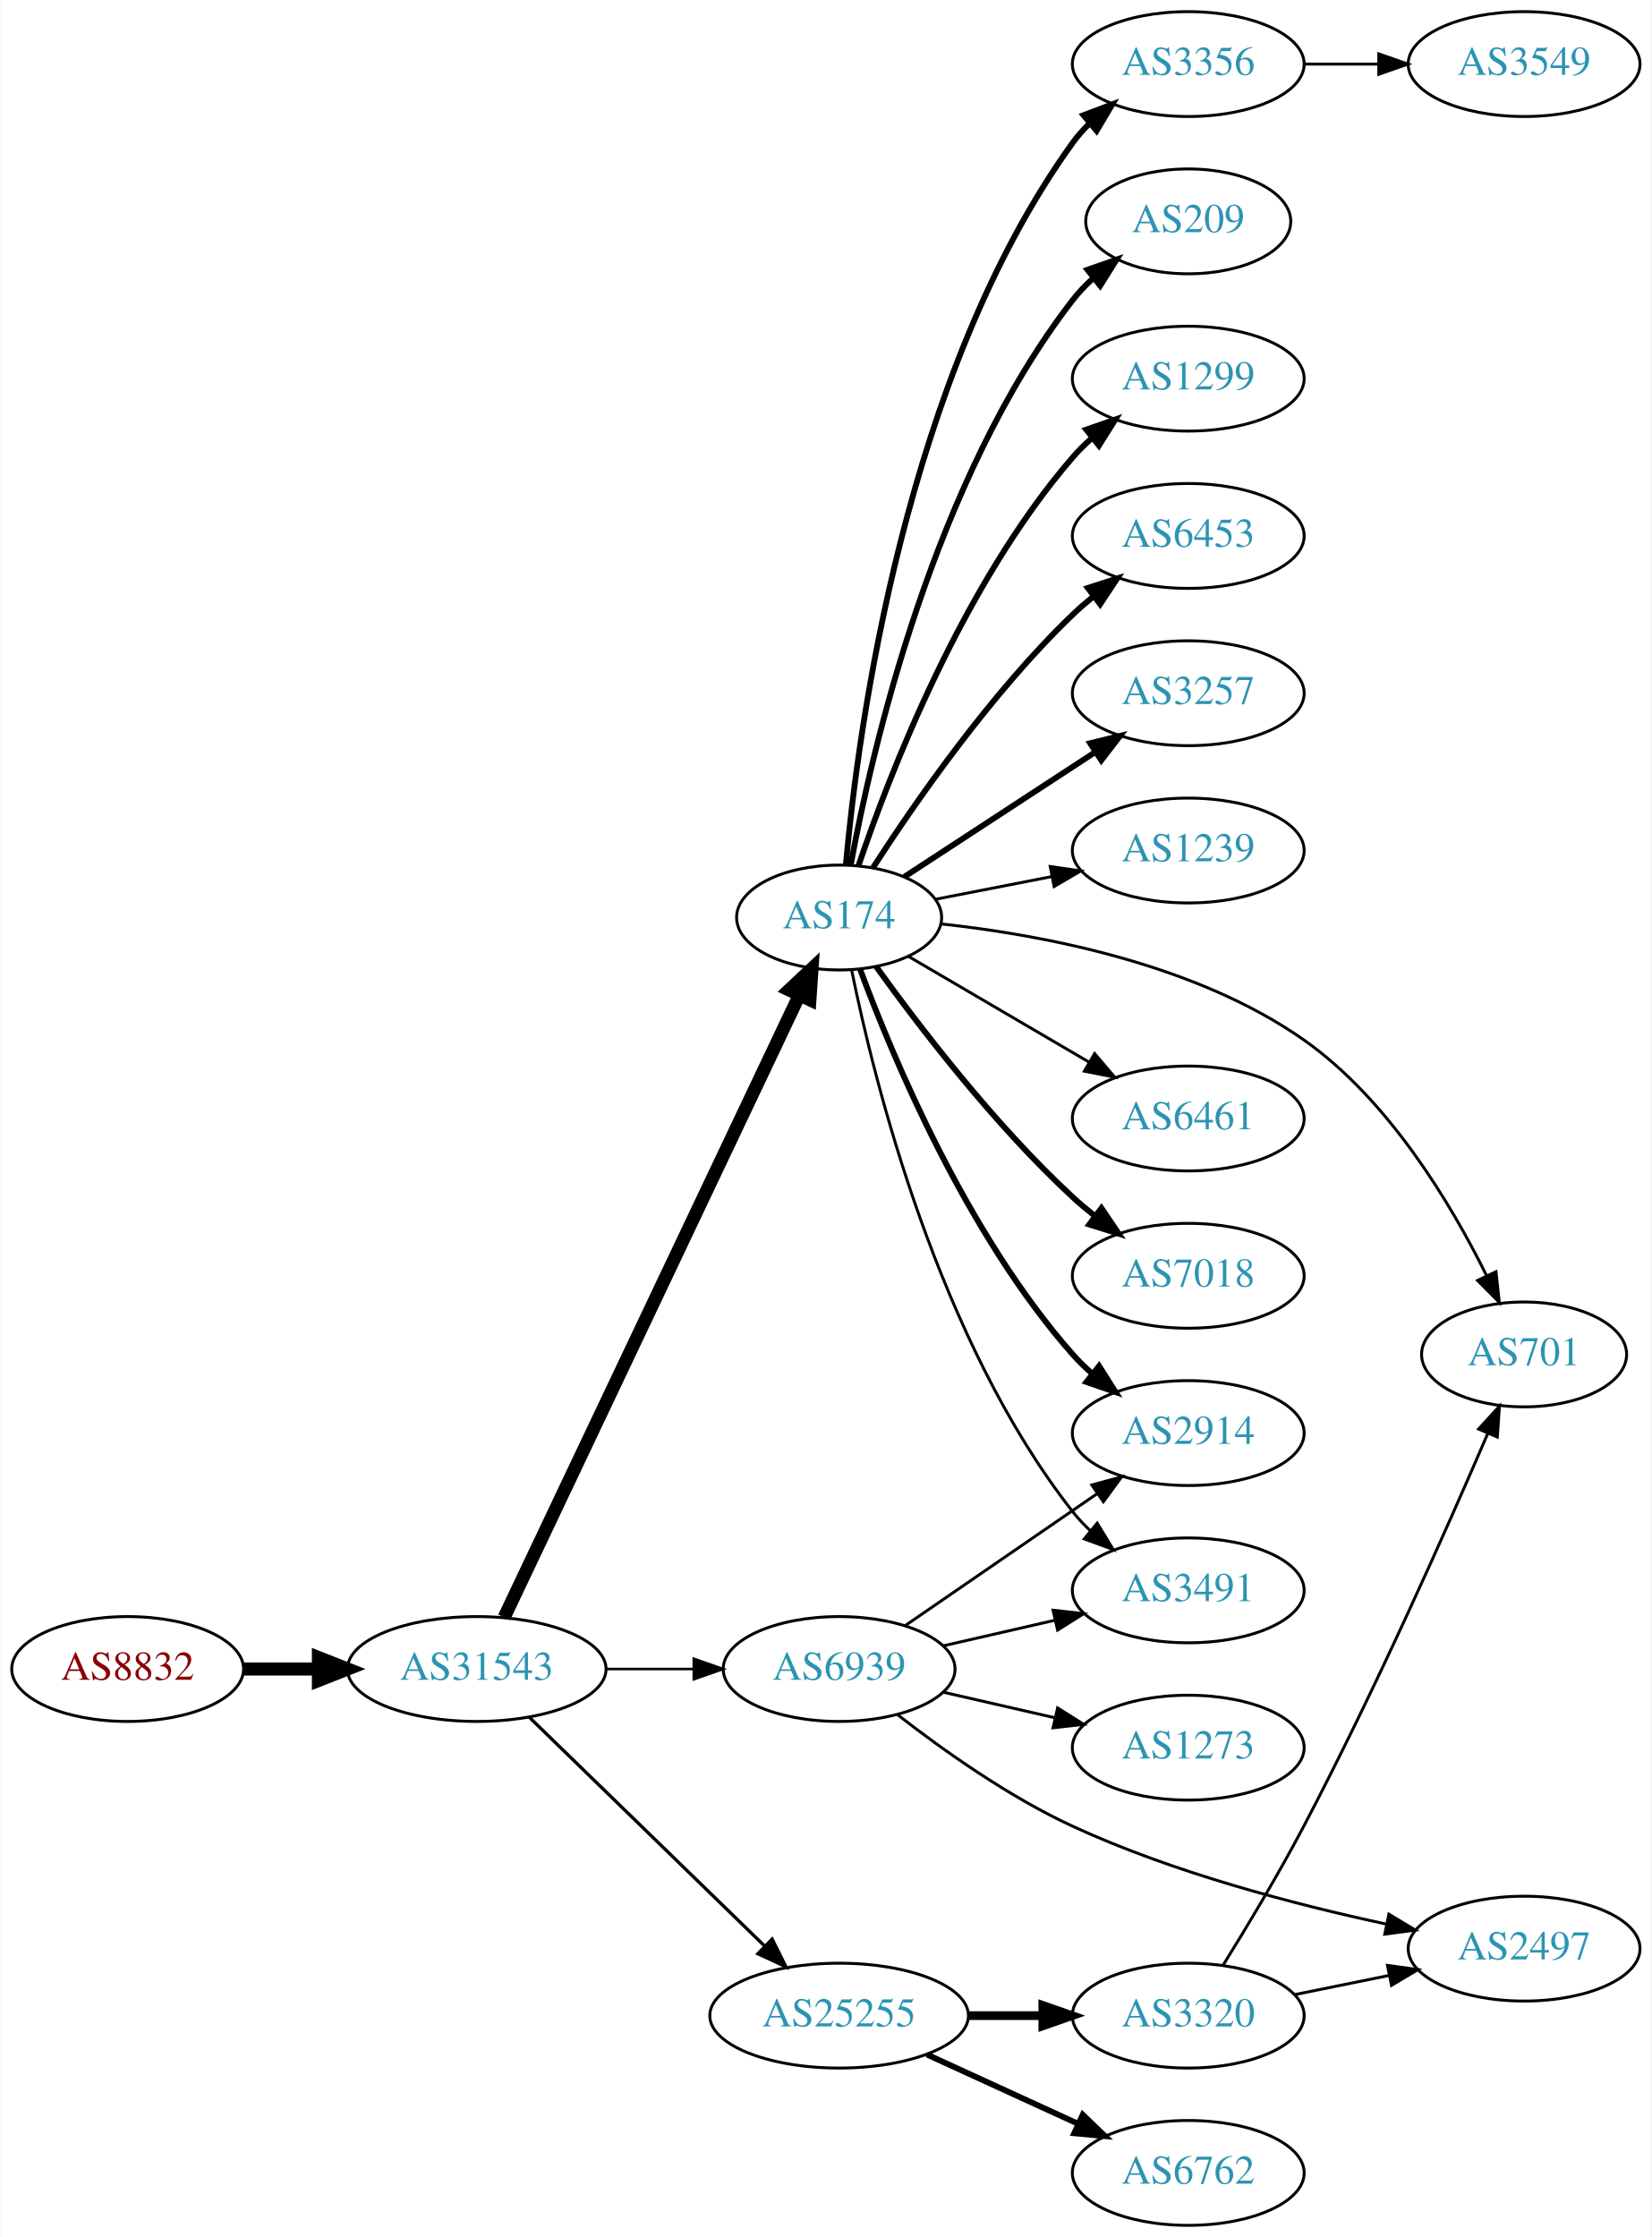
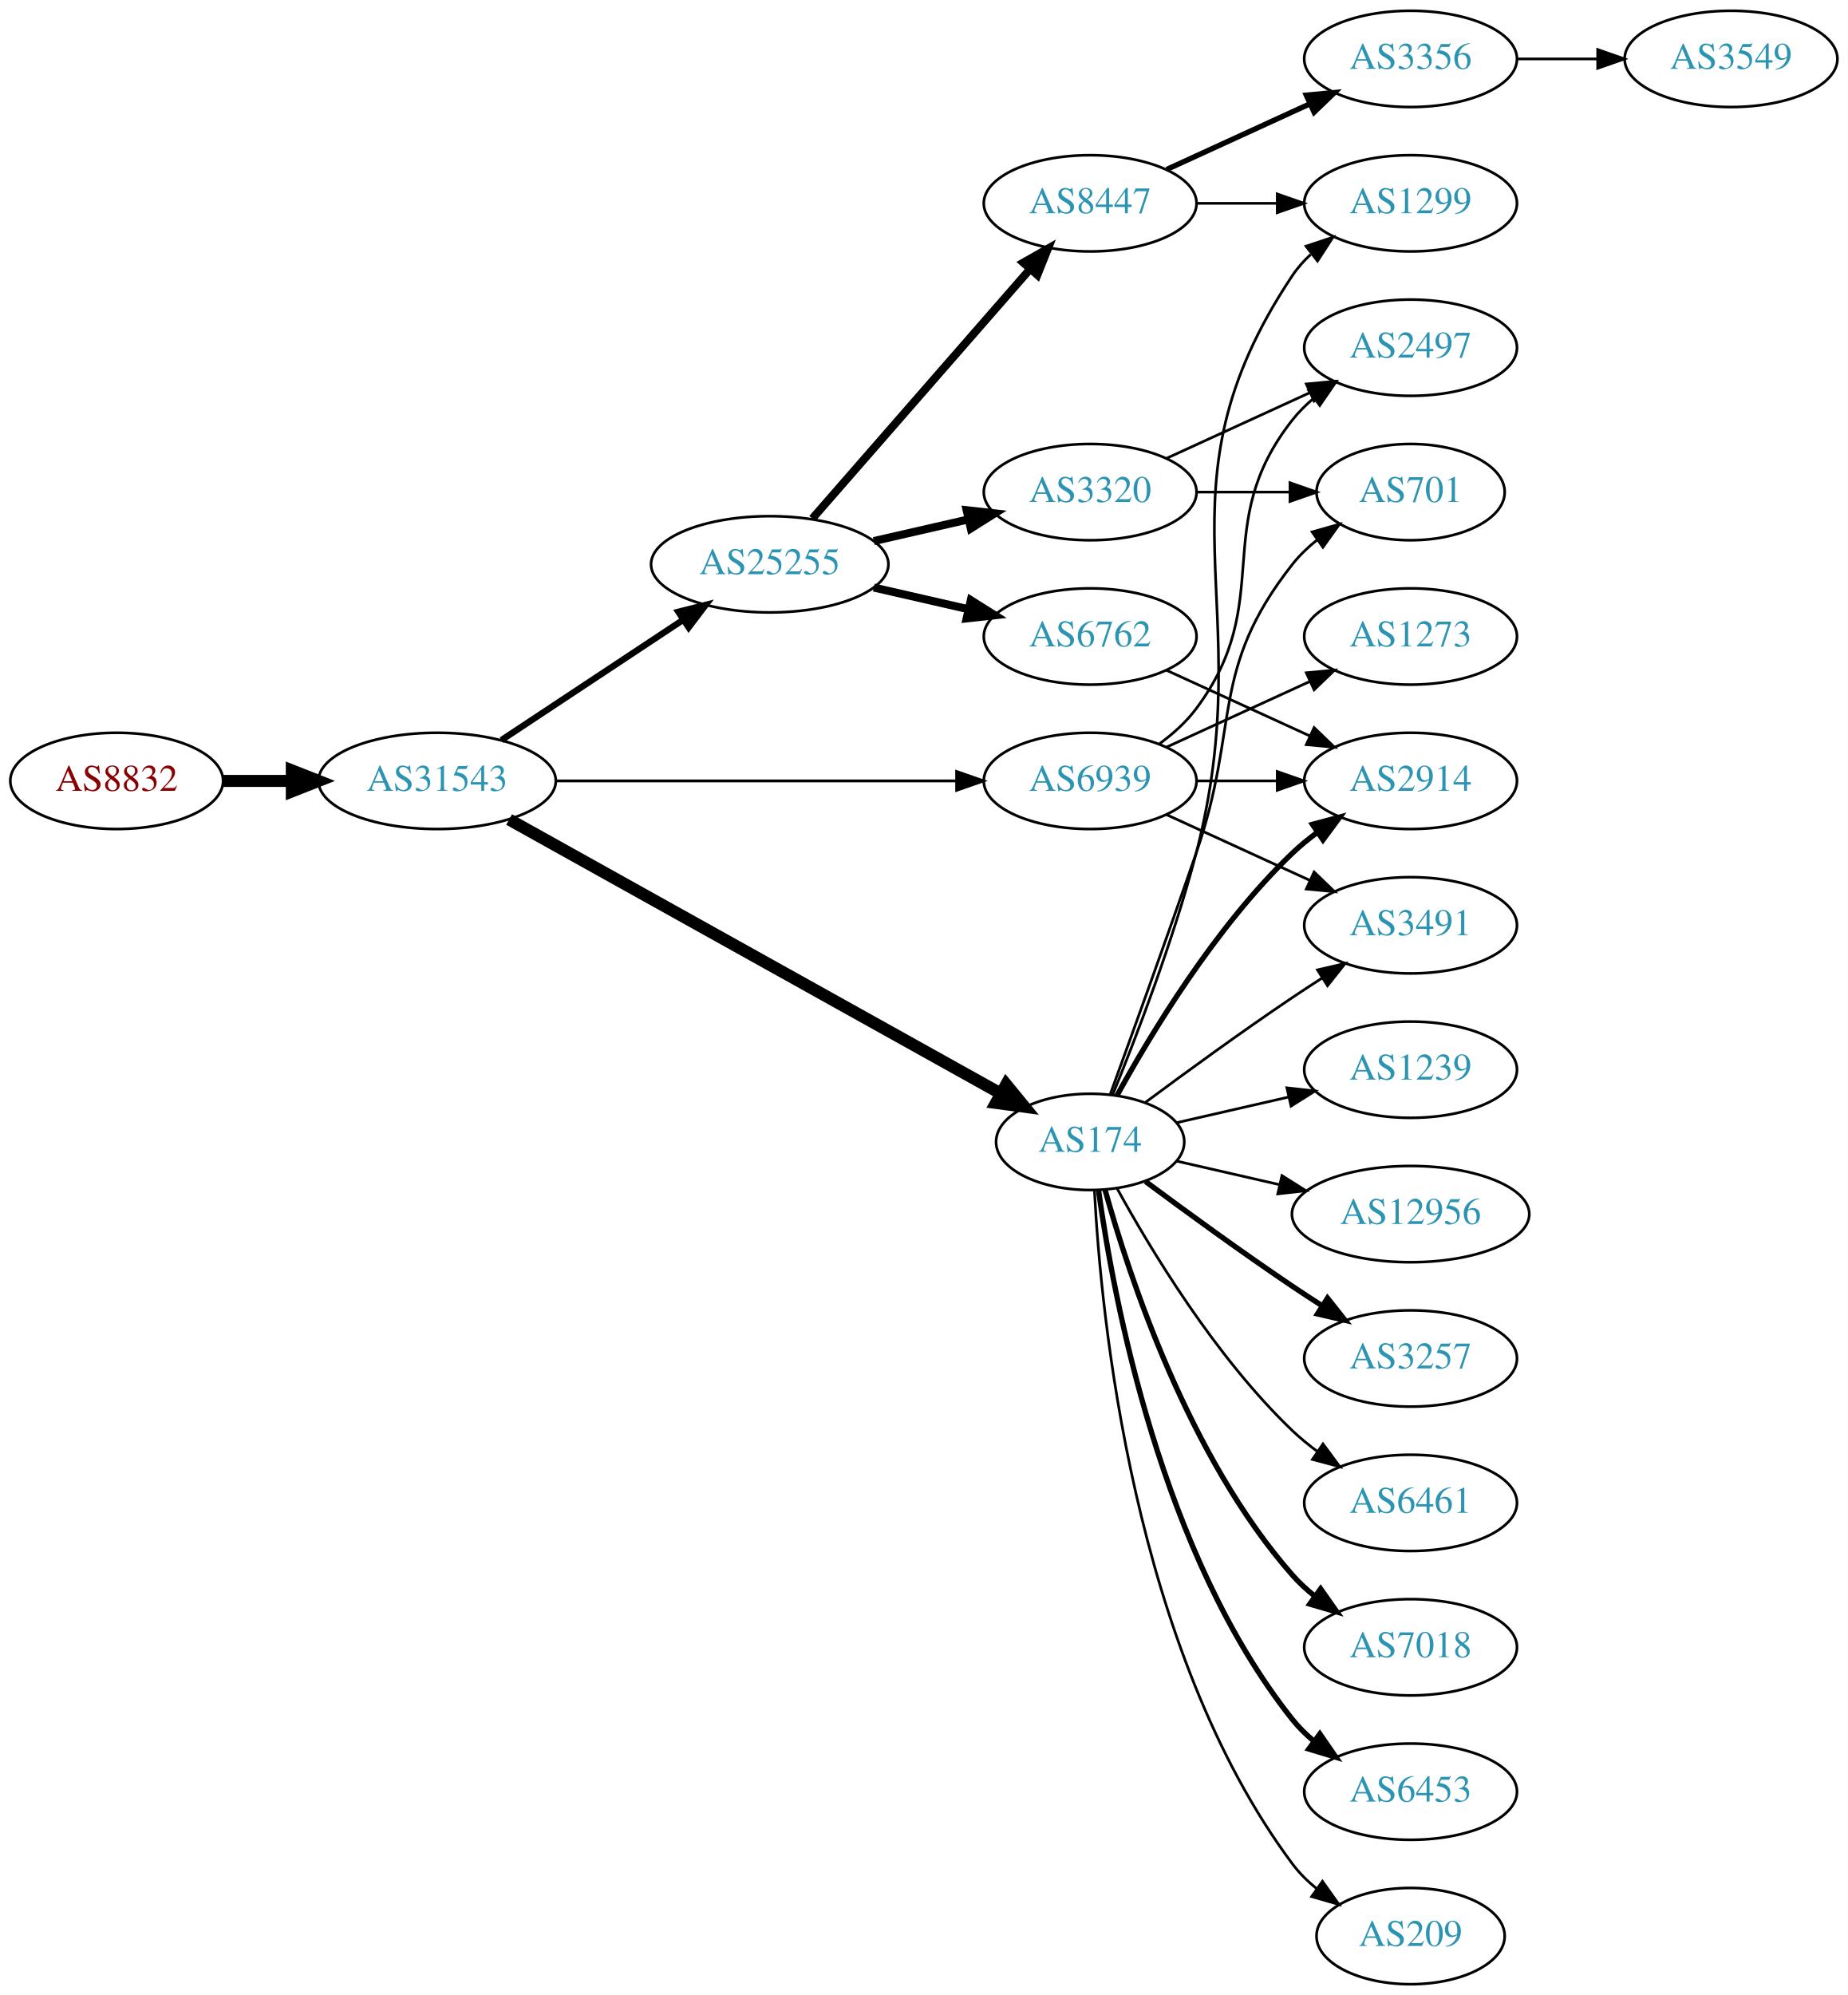
- <svg xmlns="http://www.w3.org/2000/svg" xmlns:xlink="http://www.w3.org/1999/xlink" width="567pt" height="768pt" viewBox="0.00 0.00 566.66 768.00">
-   <g id="graph0" class="graph" transform="scale(1 1) rotate(0) translate(4 764)">
-     <polygon fill="white" stroke="none" points="-4,4 -4,-764 562.663,-764 562.663,4 -4,4" />
+ <svg xmlns="http://www.w3.org/2000/svg" xmlns:xlink="http://www.w3.org/1999/xlink" width="691pt" height="746pt" viewBox="0.00 0.00 691.06 746.00">
+   <g id="graph0" class="graph" transform="scale(1 1) rotate(0) translate(4 742)">
+     <polygon fill="white" stroke="none" points="-4,4 -4,-742 687.055,-742 687.055,4 -4,4" />
    <g id="node1" class="node">
      <g id="a_node1">
        <a xlink:href="/asn/8832" xlink:title="AS8832 ~ Netvoice Data Security GmbH [AT]">
-           <ellipse fill="#ffffff" stroke="black" cx="39.647" cy="-191" rx="39.794" ry="18" />
-           <text text-anchor="middle" x="39.647" y="-187.3" font-family="Times,serif" font-size="14.00" fill="#880000">AS8832</text>
+           <ellipse fill="#ffffff" stroke="black" cx="39.647" cy="-450" rx="39.794" ry="18" />
+           <text text-anchor="middle" x="39.647" y="-446.3" font-family="Times,serif" font-size="14.00" fill="#880000">AS8832</text>
        </a>
      </g>
    </g>
    <g id="node2" class="node">
      <g id="a_node2">
        <a xlink:href="/asn/31543" xlink:title="AS31543 ~ myNET gmbh [AT]">
-           <ellipse fill="#ffffff" stroke="black" cx="159.489" cy="-191" rx="44.393" ry="18" />
-           <text text-anchor="middle" x="159.489" y="-187.3" font-family="Times,serif" font-size="14.00" fill="#2c94b3">AS31543</text>
+           <ellipse fill="#ffffff" stroke="black" cx="159.489" cy="-450" rx="44.393" ry="18" />
+           <text text-anchor="middle" x="159.489" y="-446.3" font-family="Times,serif" font-size="14.00" fill="#2c94b3">AS31543</text>
        </a>
      </g>
    </g>
    <g id="edge1" class="edge">
-       <path fill="none" stroke="black" stroke-width="4.5" d="M79.559,-191C87.662,-191 96.337,-191 104.863,-191" />
-       <polygon fill="black" stroke="black" stroke-width="4.5" points="105.141,-194.938 115.141,-191 105.141,-187.063 105.141,-194.938" />
+       <path fill="none" stroke="black" stroke-width="4.5" d="M79.559,-450C87.662,-450 96.337,-450 104.863,-450" />
+       <polygon fill="black" stroke="black" stroke-width="4.5" points="105.141,-453.938 115.141,-450 105.141,-446.063 105.141,-453.938" />
    </g>
    <g id="node3" class="node">
      <g id="a_node3">
-         <a xlink:href="/asn/174" xlink:title="AS174 ~ Cogent Communications [US]">
-           <ellipse fill="#ffffff" stroke="black" cx="283.881" cy="-449" rx="35.194" ry="18" />
-           <text text-anchor="middle" x="283.881" y="-445.3" font-family="Times,serif" font-size="14.00" fill="#2c94b3">AS174</text>
+         <a xlink:href="/asn/25255" xlink:title="AS25255 ~ ==&gt; TELE2 AUSTRIA &lt;== [AT]">
+           <ellipse fill="#ffffff" stroke="black" cx="283.881" cy="-531" rx="44.393" ry="18" />
+           <text text-anchor="middle" x="283.881" y="-527.3" font-family="Times,serif" font-size="14.00" fill="#2c94b3">AS25255</text>
        </a>
      </g>
    </g>
    <g id="edge2" class="edge">
-       <path fill="none" stroke="black" stroke-width="4.5" d="M168.902,-208.733C190.001,-253.211 245.265,-369.707 270.27,-422.416" />
-       <polygon fill="black" stroke="black" stroke-width="4.5" points="266.728,-424.136 274.572,-431.484 273.843,-420.761 266.728,-424.136" />
+       <path fill="none" stroke="black" stroke-width="2.382" d="M183.51,-465.235C202.742,-477.963 230.349,-496.234 251.587,-510.289" />
+       <polygon fill="black" stroke="black" stroke-width="2.382" points="249.693,-513.233 259.963,-515.833 253.556,-507.395 249.693,-513.233" />
    </g>
    <g id="node4" class="node">
      <g id="a_node4">
-         <a xlink:href="/asn/25255" xlink:title="AS25255 ~ ==&gt; TELE2 AUSTRIA &lt;== [AT]">
-           <ellipse fill="#ffffff" stroke="black" cx="283.881" cy="-72" rx="44.393" ry="18" />
-           <text text-anchor="middle" x="283.881" y="-68.3" font-family="Times,serif" font-size="14.00" fill="#2c94b3">AS25255</text>
+         <a xlink:href="/asn/174" xlink:title="AS174 ~ Cogent Communications [US]">
+           <ellipse fill="#ffffff" stroke="black" cx="403.724" cy="-315" rx="35.194" ry="18" />
+           <text text-anchor="middle" x="403.724" y="-311.3" font-family="Times,serif" font-size="14.00" fill="#2c94b3">AS174</text>
        </a>
      </g>
    </g>
    <g id="edge3" class="edge">
-       <path fill="none" stroke="black" stroke-width="1.125" d="M177.507,-174.454C198.488,-154.054 234.305,-119.23 258.279,-95.92" />
-       <polygon fill="black" stroke="black" stroke-width="1.125" points="260.883,-98.27 265.613,-88.79 256.003,-93.251 260.883,-98.27" />
+       <path fill="none" stroke="black" stroke-width="4.5" d="M186.412,-435.553C230.901,-410.759 321.68,-360.167 370.29,-333.076" />
+       <polygon fill="black" stroke="black" stroke-width="4.5" points="372.321,-336.452 379.139,-328.144 368.487,-329.573 372.321,-336.452" />
    </g>
    <g id="node5" class="node">
      <g id="a_node5">
        <a xlink:href="/asn/6939" xlink:title="AS6939 ~ Hurricane Electric LLC [US]">
-           <ellipse fill="#ffffff" stroke="black" cx="283.881" cy="-191" rx="39.794" ry="18" />
-           <text text-anchor="middle" x="283.881" y="-187.3" font-family="Times,serif" font-size="14.00" fill="#2c94b3">AS6939</text>
+           <ellipse fill="#ffffff" stroke="black" cx="403.724" cy="-450" rx="39.794" ry="18" />
+           <text text-anchor="middle" x="403.724" y="-446.3" font-family="Times,serif" font-size="14.00" fill="#2c94b3">AS6939</text>
        </a>
      </g>
    </g>
    <g id="edge4" class="edge">
-       <path fill="none" stroke="black" stroke-width="0.9" d="M203.985,-191C213.674,-191 224.01,-191 233.903,-191" />
-       <polygon fill="black" stroke="black" stroke-width="0.9" points="234.006,-194.5 244.006,-191 234.006,-187.5 234.006,-194.5" />
+       <path fill="none" stroke="black" stroke-width="1.059" d="M203.796,-450C245.875,-450 309.683,-450 353.627,-450" />
+       <polygon fill="black" stroke="black" stroke-width="1.059" points="353.792,-453.5 363.792,-450 353.792,-446.5 353.792,-453.5" />
    </g>
    <g id="node6" class="node">
      <g id="a_node6">
-         <a xlink:href="/asn/3356" xlink:title="AS3356 ~ Level 3 Parent, LLC [US]">
-           <ellipse fill="#ffffff" stroke="black" cx="403.724" cy="-742" rx="39.794" ry="18" />
-           <text text-anchor="middle" x="403.724" y="-738.3" font-family="Times,serif" font-size="14.00" fill="#2c94b3">AS3356</text>
+         <a xlink:href="/asn/8447" xlink:title="AS8447 ~ A1 Telekom Austria AG [AT]">
+           <ellipse fill="#ffffff" stroke="black" cx="403.724" cy="-666" rx="39.794" ry="18" />
+           <text text-anchor="middle" x="403.724" y="-662.3" font-family="Times,serif" font-size="14.00" fill="#2c94b3">AS8447</text>
        </a>
      </g>
    </g>
    <g id="edge5" class="edge">
-       <path fill="none" stroke="black" stroke-width="2" d="M286.205,-467.263C290.338,-513.112 306.41,-635.101 364.077,-715 365.784,-717.364 367.764,-719.593 369.908,-721.679" />
-       <polygon fill="black" stroke="black" stroke-width="2" points="367.766,-724.451 377.673,-728.207 372.27,-719.093 367.766,-724.451" />
+       <path fill="none" stroke="black" stroke-width="3" d="M299.806,-548.098C320.349,-571.631 357.468,-614.155 381.064,-641.187" />
+       <polygon fill="black" stroke="black" stroke-width="3" points="378.707,-643.809 387.92,-649.041 383.981,-639.206 378.707,-643.809" />
    </g>
    <g id="node7" class="node">
      <g id="a_node7">
-         <a xlink:href="/asn/209" xlink:title="AS209 ~ CenturyLink Communications, LLC [US]">
-           <ellipse fill="#ffffff" stroke="black" cx="403.724" cy="-688" rx="35.194" ry="18" />
-           <text text-anchor="middle" x="403.724" y="-684.3" font-family="Times,serif" font-size="14.00" fill="#2c94b3">AS209</text>
+         <a xlink:href="/asn/3320" xlink:title="AS3320 ~ DTAG [DE]">
+           <ellipse fill="#ffffff" stroke="black" cx="403.724" cy="-558" rx="39.794" ry="18" />
+           <text text-anchor="middle" x="403.724" y="-554.3" font-family="Times,serif" font-size="14.00" fill="#2c94b3">AS3320</text>
        </a>
      </g>
    </g>
    <g id="edge6" class="edge">
-       <path fill="none" stroke="black" stroke-width="2" d="M287.843,-466.951C295.003,-505.846 316.306,-599.352 364.077,-661 366.133,-663.653 368.521,-666.148 371.083,-668.469" />
-       <polygon fill="black" stroke="black" stroke-width="2" points="369.13,-671.388 379.13,-674.888 373.496,-665.916 369.13,-671.388" />
+       <path fill="none" stroke="black" stroke-width="3" d="M322.816,-539.692C334.057,-542.267 346.469,-545.111 358.092,-547.774" />
+       <polygon fill="black" stroke="black" stroke-width="3" points="357.525,-551.235 368.054,-550.057 359.088,-544.412 357.525,-551.235" />
    </g>
    <g id="node8" class="node">
      <g id="a_node8">
+         <a xlink:href="/asn/6762" xlink:title="AS6762 ~ TELECOM ITALIA SPARKLE S.p.A. [IT]">
+           <ellipse fill="#ffffff" stroke="black" cx="403.724" cy="-504" rx="39.794" ry="18" />
+           <text text-anchor="middle" x="403.724" y="-500.3" font-family="Times,serif" font-size="14.00" fill="#2c94b3">AS6762</text>
+         </a>
+       </g>
+     </g>
+     <g id="edge7" class="edge">
+       <path fill="none" stroke="black" stroke-width="3" d="M322.816,-522.308C334.057,-519.733 346.469,-516.889 358.092,-514.226" />
+       <polygon fill="black" stroke="black" stroke-width="3" points="359.088,-517.588 368.054,-511.943 357.525,-510.765 359.088,-517.588" />
+     </g>
+     <g id="node10" class="node">
+       <g id="a_node10">
        <a xlink:href="/asn/1299" xlink:title="AS1299 ~ Telia Carrier [EU]">
-           <ellipse fill="#ffffff" stroke="black" cx="403.724" cy="-634" rx="39.794" ry="18" />
-           <text text-anchor="middle" x="403.724" y="-630.3" font-family="Times,serif" font-size="14.00" fill="#2c94b3">AS1299</text>
-         </a>
-       </g>
-     </g>
-     <g id="edge7" class="edge">
-       <path fill="none" stroke="black" stroke-width="2" d="M290.523,-466.787C301.06,-497.916 326.153,-563.128 364.077,-607 366.034,-609.264 368.221,-611.432 370.531,-613.485" />
-       <polygon fill="black" stroke="black" stroke-width="2" points="368.706,-616.506 378.709,-619.997 373.066,-611.03 368.706,-616.506" />
+           <ellipse fill="#ffffff" stroke="black" cx="523.566" cy="-666" rx="39.794" ry="18" />
+           <text text-anchor="middle" x="523.566" y="-662.3" font-family="Times,serif" font-size="14.00" fill="#2c94b3">AS1299</text>
+         </a>
+       </g>
+     </g>
+     <g id="edge21" class="edge">
+       <path fill="none" stroke="black" d="M412.146,-332.656C420.771,-353.794 434.901,-390.428 443.37,-423 467.863,-517.192 425.332,-558.056 479.37,-639 481.285,-641.869 483.619,-644.49 486.2,-646.872" />
+       <polygon fill="black" stroke="black" points="484.464,-649.954 494.512,-653.313 488.751,-644.421 484.464,-649.954" />
+     </g>
+     <g id="node11" class="node">
+       <g id="a_node11">
+         <a xlink:href="/asn/701" xlink:title="AS701 ~ UUNET [US]">
+           <ellipse fill="#ffffff" stroke="black" cx="523.566" cy="-558" rx="35.194" ry="18" />
+           <text text-anchor="middle" x="523.566" y="-554.3" font-family="Times,serif" font-size="14.00" fill="#2c94b3">AS701</text>
+         </a>
+       </g>
+     </g>
+     <g id="edge22" class="edge">
+       <path fill="none" stroke="black" d="M411.272,-332.921C419.057,-354.312 432.379,-391.19 443.37,-423 459.895,-470.822 448.072,-491.246 479.37,-531 482.017,-534.361 485.205,-537.417 488.637,-540.161" />
+       <polygon fill="black" stroke="black" points="486.75,-543.113 496.944,-546 490.775,-537.386 486.75,-543.113" />
+     </g>
+     <g id="node13" class="node">
+       <g id="a_node13">
+         <a xlink:href="/asn/1239" xlink:title="AS1239 ~ Sprint [US]">
+           <ellipse fill="#ffffff" stroke="black" cx="523.566" cy="-342" rx="39.794" ry="18" />
+           <text text-anchor="middle" x="523.566" y="-338.3" font-family="Times,serif" font-size="14.00" fill="#2c94b3">AS1239</text>
+         </a>
+       </g>
+     </g>
+     <g id="edge12" class="edge">
+       <path fill="none" stroke="black" d="M435.994,-322.165C448.833,-325.106 463.938,-328.567 477.905,-331.767" />
+       <polygon fill="black" stroke="black" points="477.297,-335.219 487.826,-334.04 478.86,-328.395 477.297,-335.219" />
+     </g>
+     <g id="node14" class="node">
+       <g id="a_node14">
+         <a xlink:href="/asn/12956" xlink:title="AS12956 ~ TELXIUS [ES]">
+           <ellipse fill="#ffffff" stroke="black" cx="523.566" cy="-288" rx="44.393" ry="18" />
+           <text text-anchor="middle" x="523.566" y="-284.3" font-family="Times,serif" font-size="14.00" fill="#2c94b3">AS12956</text>
+         </a>
+       </g>
+     </g>
+     <g id="edge13" class="edge">
+       <path fill="none" stroke="black" d="M435.994,-307.835C447.839,-305.121 461.613,-301.966 474.642,-298.98" />
+       <polygon fill="black" stroke="black" points="475.451,-302.386 484.417,-296.741 473.888,-295.563 475.451,-302.386" />
+     </g>
+     <g id="node15" class="node">
+       <g id="a_node15">
+         <a xlink:href="/asn/3257" xlink:title="AS3257 ~ GTT [DE]">
+           <ellipse fill="#ffffff" stroke="black" cx="523.566" cy="-234" rx="39.794" ry="18" />
+           <text text-anchor="middle" x="523.566" y="-230.3" font-family="Times,serif" font-size="14.00" fill="#2c94b3">AS3257</text>
+         </a>
+       </g>
+     </g>
+     <g id="edge14" class="edge">
+       <path fill="none" stroke="black" stroke-width="2" d="M424.425,-300.19C439.327,-289.125 460.396,-273.772 479.37,-261 482.919,-258.611 486.67,-256.161 490.418,-253.758" />
+       <polygon fill="black" stroke="black" stroke-width="2" points="492.486,-256.591 499.067,-248.288 488.744,-250.675 492.486,-256.591" />
+     </g>
+     <g id="node16" class="node">
+       <g id="a_node16">
+         <a xlink:href="/asn/3491" xlink:title="AS3491 ~ PCCW Global, Inc. [US]">
+           <ellipse fill="#ffffff" stroke="black" cx="523.566" cy="-396" rx="39.794" ry="18" />
+           <text text-anchor="middle" x="523.566" y="-392.3" font-family="Times,serif" font-size="14.00" fill="#2c94b3">AS3491</text>
+         </a>
+       </g>
+     </g>
+     <g id="edge15" class="edge">
+       <path fill="none" stroke="black" d="M424.425,-329.81C439.327,-340.875 460.396,-356.228 479.37,-369 482.919,-371.389 486.67,-373.839 490.418,-376.242" />
+       <polygon fill="black" stroke="black" points="488.744,-379.325 499.067,-381.712 492.486,-373.409 488.744,-379.325" />
+     </g>
+     <g id="node17" class="node">
+       <g id="a_node17">
+         <a xlink:href="/asn/6461" xlink:title="AS6461 ~ Zayo Bandwidth [US]">
+           <ellipse fill="#ffffff" stroke="black" cx="523.566" cy="-180" rx="39.794" ry="18" />
+           <text text-anchor="middle" x="523.566" y="-176.3" font-family="Times,serif" font-size="14.00" fill="#2c94b3">AS6461</text>
+         </a>
+       </g>
+     </g>
+     <g id="edge16" class="edge">
+       <path fill="none" stroke="black" d="M413.75,-297.679C426.233,-274.9 450.523,-234.547 479.37,-207 482.238,-204.261 485.427,-201.653 488.736,-199.215" />
+       <polygon fill="black" stroke="black" points="490.8,-202.044 497.096,-193.523 486.86,-196.258 490.8,-202.044" />
+     </g>
+     <g id="node18" class="node">
+       <g id="a_node18">
+         <a xlink:href="/asn/7018" xlink:title="AS7018 ~ AT&amp;T Services, Inc. [US]">
+           <ellipse fill="#ffffff" stroke="black" cx="523.566" cy="-126" rx="39.794" ry="18" />
+           <text text-anchor="middle" x="523.566" y="-122.3" font-family="Times,serif" font-size="14.00" fill="#2c94b3">AS7018</text>
+         </a>
+       </g>
+     </g>
+     <g id="edge17" class="edge">
+       <path fill="none" stroke="black" stroke-width="2" d="M409.297,-297.054C418.202,-265.005 440.487,-197.158 479.37,-153 481.854,-150.179 484.704,-147.551 487.729,-145.129" />
+       <polygon fill="black" stroke="black" stroke-width="2" points="489.915,-147.869 496.019,-139.209 485.847,-142.172 489.915,-147.869" />
+     </g>
+     <g id="node19" class="node">
+       <g id="a_node19">
+         <a xlink:href="/asn/6453" xlink:title="AS6453 ~ TATA COMMUNICATIONS (AMERICA) INC [US]">
+           <ellipse fill="#ffffff" stroke="black" cx="523.566" cy="-72" rx="39.794" ry="18" />
+           <text text-anchor="middle" x="523.566" y="-68.3" font-family="Times,serif" font-size="14.00" fill="#2c94b3">AS6453</text>
+         </a>
+       </g>
+     </g>
+     <g id="edge18" class="edge">
+       <path fill="none" stroke="black" stroke-width="2" d="M406.863,-296.83C412.363,-257.026 430.189,-160.767 479.37,-99 481.711,-96.06 484.466,-93.351 487.432,-90.879" />
+       <polygon fill="black" stroke="black" stroke-width="2" points="489.624,-93.612 495.638,-84.89 485.497,-87.958 489.624,-93.612" />
+     </g>
+     <g id="node20" class="node">
+       <g id="a_node20">
+         <a xlink:href="/asn/2914" xlink:title="AS2914 ~ NTT America, Inc. [US]">
+           <ellipse fill="#ffffff" stroke="black" cx="523.566" cy="-450" rx="39.794" ry="18" />
+           <text text-anchor="middle" x="523.566" y="-446.3" font-family="Times,serif" font-size="14.00" fill="#2c94b3">AS2914</text>
+         </a>
+       </g>
+     </g>
+     <g id="edge19" class="edge">
+       <path fill="none" stroke="black" stroke-width="2" d="M413.75,-332.321C426.233,-355.1 450.523,-395.453 479.37,-423 482.238,-425.739 485.427,-428.347 488.736,-430.785" />
+       <polygon fill="black" stroke="black" stroke-width="2" points="486.86,-433.742 497.096,-436.477 490.8,-427.956 486.86,-433.742" />
+     </g>
+     <g id="node21" class="node">
+       <g id="a_node21">
+         <a xlink:href="/asn/209" xlink:title="AS209 ~ CenturyLink Communications, LLC [US]">
+           <ellipse fill="#ffffff" stroke="black" cx="523.566" cy="-18" rx="35.194" ry="18" />
+           <text text-anchor="middle" x="523.566" y="-14.3" font-family="Times,serif" font-size="14.00" fill="#2c94b3">AS209</text>
+         </a>
+       </g>
+     </g>
+     <g id="edge20" class="edge">
+       <path fill="none" stroke="black" d="M405.316,-296.977C407.692,-250.588 419.61,-125.107 479.37,-45 481.928,-41.571 485.062,-38.474 488.463,-35.705" />
+       <polygon fill="black" stroke="black" points="490.601,-38.479 496.736,-29.841 486.554,-32.769 490.601,-38.479" />
+     </g>
+     <g id="node12" class="node">
+       <g id="a_node12">
+         <a xlink:href="/asn/2497" xlink:title="AS2497 ~ Internet Initiative Japan Inc. [JP]">
+           <ellipse fill="#ffffff" stroke="black" cx="523.566" cy="-612" rx="39.794" ry="18" />
+           <text text-anchor="middle" x="523.566" y="-608.3" font-family="Times,serif" font-size="14.00" fill="#2c94b3">AS2497</text>
+         </a>
+       </g>
+     </g>
+     <g id="edge27" class="edge">
+       <path fill="none" stroke="black" d="M429.655,-463.882C434.731,-467.611 439.649,-472.016 443.37,-477 473.642,-517.542 448.072,-545.246 479.37,-585 481.695,-587.953 484.439,-590.67 487.398,-593.147" />
+       <polygon fill="black" stroke="black" points="485.457,-596.064 495.595,-599.145 489.591,-590.415 485.457,-596.064" />
+     </g>
+     <g id="edge28" class="edge">
+       <path fill="none" stroke="black" d="M432.353,-437.339C448.31,-430.027 468.58,-420.739 485.863,-412.819" />
+       <polygon fill="black" stroke="black" points="487.478,-415.929 495.111,-408.581 484.562,-409.565 487.478,-415.929" />
+     </g>
+     <g id="edge26" class="edge">
+       <path fill="none" stroke="black" d="M443.636,-450C453.19,-450 463.539,-450 473.502,-450" />
+       <polygon fill="black" stroke="black" points="473.695,-453.5 483.695,-450 473.694,-446.5 473.695,-453.5" />
+     </g>
+     <g id="node23" class="node">
+       <g id="a_node23">
+         <a xlink:href="/asn/1273" xlink:title="AS1273 ~ Vodafone Group PLC [EU]">
+           <ellipse fill="#ffffff" stroke="black" cx="523.566" cy="-504" rx="39.794" ry="18" />
+           <text text-anchor="middle" x="523.566" y="-500.3" font-family="Times,serif" font-size="14.00" fill="#2c94b3">AS1273</text>
+         </a>
+       </g>
+     </g>
+     <g id="edge25" class="edge">
+       <path fill="none" stroke="black" d="M432.353,-462.661C448.31,-469.973 468.58,-479.261 485.863,-487.181" />
+       <polygon fill="black" stroke="black" points="484.562,-490.435 495.111,-491.419 487.478,-484.071 484.562,-490.435" />
    </g>
    <g id="node9" class="node">
      <g id="a_node9">
-         <a xlink:href="/asn/6453" xlink:title="AS6453 ~ TATA COMMUNICATIONS (AMERICA) INC [US]">
-           <ellipse fill="#ffffff" stroke="black" cx="403.724" cy="-580" rx="39.794" ry="18" />
-           <text text-anchor="middle" x="403.724" y="-576.3" font-family="Times,serif" font-size="14.00" fill="#2c94b3">AS6453</text>
+         <a xlink:href="/asn/3356" xlink:title="AS3356 ~ Level 3 Parent, LLC [US]">
+           <ellipse fill="#ffffff" stroke="black" cx="523.566" cy="-720" rx="39.794" ry="18" />
+           <text text-anchor="middle" x="523.566" y="-716.3" font-family="Times,serif" font-size="14.00" fill="#2c94b3">AS3356</text>
        </a>
      </g>
    </g>
    <g id="edge8" class="edge">
-       <path fill="none" stroke="black" stroke-width="2" d="M295.525,-466.134C309.543,-487.876 335.752,-525.813 364.077,-553 366.236,-555.072 368.567,-557.103 370.976,-559.063" />
-       <polygon fill="black" stroke="black" stroke-width="2" points="369.252,-562.148 379.334,-565.404 373.483,-556.571 369.252,-562.148" />
-     </g>
-     <g id="node10" class="node">
-       <g id="a_node10">
-         <a xlink:href="/asn/3257" xlink:title="AS3257 ~ GTT [DE]">
-           <ellipse fill="#ffffff" stroke="black" cx="403.724" cy="-526" rx="39.794" ry="18" />
-           <text text-anchor="middle" x="403.724" y="-522.3" font-family="Times,serif" font-size="14.00" fill="#2c94b3">AS3257</text>
-         </a>
-       </g>
+       <path fill="none" stroke="black" stroke-width="2" d="M432.353,-678.661C448.31,-685.973 468.58,-695.261 485.863,-703.181" />
+       <polygon fill="black" stroke="black" stroke-width="2" points="484.562,-706.435 495.111,-707.419 487.478,-700.071 484.562,-706.435" />
    </g>
    <g id="edge9" class="edge">
-       <path fill="none" stroke="black" stroke-width="2" d="M306.222,-462.944C324.561,-474.927 351.236,-492.357 371.896,-505.857" />
-       <polygon fill="black" stroke="black" stroke-width="2" points="370.054,-508.834 380.34,-511.374 373.883,-502.974 370.054,-508.834" />
-     </g>
-     <g id="node11" class="node">
-       <g id="a_node11">
-         <a xlink:href="/asn/1239" xlink:title="AS1239 ~ Sprint [US]">
-           <ellipse fill="#ffffff" stroke="black" cx="403.724" cy="-472" rx="39.794" ry="18" />
-           <text text-anchor="middle" x="403.724" y="-468.3" font-family="Times,serif" font-size="14.00" fill="#2c94b3">AS1239</text>
-         </a>
-       </g>
+       <path fill="none" stroke="black" d="M443.636,-666C453.19,-666 463.539,-666 473.502,-666" />
+       <polygon fill="black" stroke="black" points="473.695,-669.5 483.695,-666 473.694,-662.5 473.695,-669.5" />
    </g>
    <g id="edge10" class="edge">
-       <path fill="none" stroke="black" d="M317.082,-455.285C329.355,-457.68 343.59,-460.459 356.888,-463.054" />
-       <polygon fill="black" stroke="black" points="356.342,-466.513 366.827,-464.994 357.683,-459.643 356.342,-466.513" />
-     </g>
-     <g id="node12" class="node">
-       <g id="a_node12">
-         <a xlink:href="/asn/2914" xlink:title="AS2914 ~ NTT America, Inc. [US]">
-           <ellipse fill="#ffffff" stroke="black" cx="403.724" cy="-272" rx="39.794" ry="18" />
-           <text text-anchor="middle" x="403.724" y="-268.3" font-family="Times,serif" font-size="14.00" fill="#2c94b3">AS2914</text>
-         </a>
-       </g>
+       <path fill="none" stroke="black" d="M443.636,-558C454.723,-558 466.883,-558 478.265,-558" />
+       <polygon fill="black" stroke="black" points="478.447,-561.5 488.447,-558 478.447,-554.5 478.447,-561.5" />
    </g>
    <g id="edge11" class="edge">
-       <path fill="none" stroke="black" stroke-width="2" d="M291.096,-431.179C302.17,-401.289 327.626,-340.278 364.077,-299 366.058,-296.757 368.261,-294.604 370.583,-292.561" />
-       <polygon fill="black" stroke="black" stroke-width="2" points="373.116,-295.019 378.783,-286.067 368.771,-289.532 373.116,-295.019" />
-     </g>
-     <g id="node13" class="node">
-       <g id="a_node13">
-         <a xlink:href="/asn/6461" xlink:title="AS6461 ~ Zayo Bandwidth [US]">
-           <ellipse fill="#ffffff" stroke="black" cx="403.724" cy="-380" rx="39.794" ry="18" />
-           <text text-anchor="middle" x="403.724" y="-376.3" font-family="Times,serif" font-size="14.00" fill="#2c94b3">AS6461</text>
-         </a>
-       </g>
-     </g>
-     <g id="edge12" class="edge">
-       <path fill="none" stroke="black" d="M307.602,-435.696C325.234,-425.372 349.927,-410.914 369.735,-399.316" />
-       <polygon fill="black" stroke="black" points="371.589,-402.286 378.45,-394.213 368.052,-396.246 371.589,-402.286" />
-     </g>
-     <g id="node14" class="node">
-       <g id="a_node14">
-         <a xlink:href="/asn/3491" xlink:title="AS3491 ~ PCCW Global, Inc. [US]">
-           <ellipse fill="#ffffff" stroke="black" cx="403.724" cy="-218" rx="39.794" ry="18" />
-           <text text-anchor="middle" x="403.724" y="-214.3" font-family="Times,serif" font-size="14.00" fill="#2c94b3">AS3491</text>
-         </a>
-       </g>
-     </g>
-     <g id="edge13" class="edge">
-       <path fill="none" stroke="black" d="M288.197,-430.868C295.874,-392.938 317.856,-303.866 364.077,-245 365.878,-242.707 367.926,-240.529 370.117,-238.479" />
-       <polygon fill="black" stroke="black" points="372.472,-241.074 377.971,-232.018 368.025,-235.668 372.472,-241.074" />
-     </g>
-     <g id="node15" class="node">
-       <g id="a_node15">
-         <a xlink:href="/asn/7018" xlink:title="AS7018 ~ AT&amp;T Services, Inc. [US]">
-           <ellipse fill="#ffffff" stroke="black" cx="403.724" cy="-326" rx="39.794" ry="18" />
-           <text text-anchor="middle" x="403.724" y="-322.3" font-family="Times,serif" font-size="14.00" fill="#2c94b3">AS7018</text>
-         </a>
-       </g>
-     </g>
-     <g id="edge14" class="edge">
-       <path fill="none" stroke="black" stroke-width="2" d="M296.551,-432.212C311.02,-412.073 337.088,-377.913 364.077,-353 366.483,-350.779 369.08,-348.594 371.751,-346.486" />
-       <polygon fill="black" stroke="black" stroke-width="2" points="373.936,-349.222 379.863,-340.44 369.753,-343.609 373.936,-349.222" />
-     </g>
-     <g id="node16" class="node">
-       <g id="a_node16">
-         <a xlink:href="/asn/701" xlink:title="AS701 ~ UUNET [US]">
-           <ellipse fill="#ffffff" stroke="black" cx="519.017" cy="-299" rx="35.194" ry="18" />
-           <text text-anchor="middle" x="519.017" y="-295.3" font-family="Times,serif" font-size="14.00" fill="#2c94b3">AS701</text>
-         </a>
-       </g>
-     </g>
-     <g id="edge15" class="edge">
-       <path fill="none" stroke="black" d="M318.987,-446.793C353.184,-443.107 405.99,-433.267 443.37,-407 472.511,-386.523 493.888,-350.807 506.123,-326.083" />
-       <polygon fill="black" stroke="black" points="509.366,-327.413 510.509,-316.88 503.047,-324.402 509.366,-327.413" />
-     </g>
-     <g id="node17" class="node">
-       <g id="a_node17">
-         <a xlink:href="/asn/3320" xlink:title="AS3320 ~ DTAG [DE]">
-           <ellipse fill="#ffffff" stroke="black" cx="403.724" cy="-72" rx="39.794" ry="18" />
-           <text text-anchor="middle" x="403.724" y="-68.3" font-family="Times,serif" font-size="14.00" fill="#2c94b3">AS3320</text>
-         </a>
-       </g>
-     </g>
-     <g id="edge16" class="edge">
-       <path fill="none" stroke="black" stroke-width="3" d="M328.092,-72C336.405,-72 345.168,-72 353.65,-72" />
-       <polygon fill="black" stroke="black" stroke-width="3" points="353.809,-75.5 363.809,-72 353.809,-68.5 353.809,-75.5" />
-     </g>
-     <g id="node18" class="node">
-       <g id="a_node18">
-         <a xlink:href="/asn/6762" xlink:title="AS6762 ~ TELECOM ITALIA SPARKLE S.p.A. [IT]">
-           <ellipse fill="#ffffff" stroke="black" cx="403.724" cy="-18" rx="39.794" ry="18" />
-           <text text-anchor="middle" x="403.724" y="-14.3" font-family="Times,serif" font-size="14.00" fill="#2c94b3">AS6762</text>
-         </a>
-       </g>
-     </g>
-     <g id="edge17" class="edge">
-       <path fill="none" stroke="black" stroke-width="2" d="M314.011,-58.652C329.622,-51.498 349.02,-42.609 365.692,-34.969" />
-       <polygon fill="black" stroke="black" stroke-width="2" points="367.511,-37.986 375.144,-30.638 364.595,-31.622 367.511,-37.986" />
+       <path fill="none" stroke="black" d="M432.353,-570.661C448.31,-577.973 468.58,-587.261 485.863,-595.181" />
+       <polygon fill="black" stroke="black" points="484.562,-598.435 495.111,-599.419 487.478,-592.071 484.562,-598.435" />
+     </g>
+     <g id="edge24" class="edge">
+       <path fill="none" stroke="black" d="M432.353,-491.339C448.31,-484.027 468.58,-474.739 485.863,-466.819" />
+       <polygon fill="black" stroke="black" points="487.478,-469.929 495.111,-462.581 484.562,-463.565 487.478,-469.929" />
+     </g>
+     <g id="node22" class="node">
+       <g id="a_node22">
+         <a xlink:href="/asn/3549" xlink:title="AS3549 ~ Level 3 Parent, LLC [US]">
+           <ellipse fill="#ffffff" stroke="black" cx="643.409" cy="-720" rx="39.794" ry="18" />
+           <text text-anchor="middle" x="643.409" y="-716.3" font-family="Times,serif" font-size="14.00" fill="#2c94b3">AS3549</text>
+         </a>
+       </g>
    </g>
    <g id="edge23" class="edge">
-       <path fill="none" stroke="black" d="M306.495,-205.857C324.984,-218.565 351.798,-236.995 372.427,-251.175" />
-       <polygon fill="black" stroke="black" points="370.624,-254.183 380.848,-256.963 374.589,-248.414 370.624,-254.183" />
-     </g>
-     <g id="edge22" class="edge">
-       <path fill="none" stroke="black" d="M319.6,-198.955C331.6,-201.704 345.221,-204.825 357.914,-207.733" />
-       <polygon fill="black" stroke="black" points="357.316,-211.187 367.845,-210.009 358.88,-204.364 357.316,-211.187" />
-     </g>
-     <g id="node19" class="node">
-       <g id="a_node19">
-         <a xlink:href="/asn/2497" xlink:title="AS2497 ~ Internet Initiative Japan Inc. [JP]">
-           <ellipse fill="#ffffff" stroke="black" cx="519.017" cy="-95" rx="39.794" ry="18" />
-           <text text-anchor="middle" x="519.017" y="-91.3" font-family="Times,serif" font-size="14.00" fill="#2c94b3">AS2497</text>
-         </a>
-       </g>
-     </g>
-     <g id="edge21" class="edge">
-       <path fill="none" stroke="black" d="M303.963,-175.297C319.36,-163.313 342.017,-147.181 364.077,-137 398.54,-121.095 440.208,-110.184 471.497,-103.478" />
-       <polygon fill="black" stroke="black" points="472.605,-106.822 481.685,-101.363 471.183,-99.968 472.605,-106.822" />
-     </g>
-     <g id="node21" class="node">
-       <g id="a_node21">
-         <a xlink:href="/asn/1273" xlink:title="AS1273 ~ Vodafone Group PLC [EU]">
-           <ellipse fill="#ffffff" stroke="black" cx="403.724" cy="-164" rx="39.794" ry="18" />
-           <text text-anchor="middle" x="403.724" y="-160.3" font-family="Times,serif" font-size="14.00" fill="#2c94b3">AS1273</text>
-         </a>
-       </g>
-     </g>
-     <g id="edge24" class="edge">
-       <path fill="none" stroke="black" d="M319.6,-183.045C331.6,-180.296 345.221,-177.175 357.914,-174.267" />
-       <polygon fill="black" stroke="black" points="358.88,-177.636 367.845,-171.991 357.316,-170.813 358.88,-177.636" />
-     </g>
-     <g id="node20" class="node">
-       <g id="a_node20">
-         <a xlink:href="/asn/3549" xlink:title="AS3549 ~ Level 3 Parent, LLC [US]">
-           <ellipse fill="#ffffff" stroke="black" cx="519.017" cy="-742" rx="39.794" ry="18" />
-           <text text-anchor="middle" x="519.017" y="-738.3" font-family="Times,serif" font-size="14.00" fill="#2c94b3">AS3549</text>
-         </a>
-       </g>
-     </g>
-     <g id="edge20" class="edge">
-       <path fill="none" stroke="black" d="M443.396,-742C451.599,-742 460.363,-742 468.895,-742" />
-       <polygon fill="black" stroke="black" points="469.134,-745.5 479.134,-742 469.134,-738.5 469.134,-745.5" />
-     </g>
-     <g id="edge18" class="edge">
-       <path fill="none" stroke="black" d="M415.728,-89.373C423.752,-102.305 434.694,-120.499 443.37,-137 467.795,-183.449 492.594,-239.394 506.568,-271.907" />
-       <polygon fill="black" stroke="black" points="503.396,-273.389 510.545,-281.208 509.832,-270.637 503.396,-273.389" />
-     </g>
-     <g id="edge19" class="edge">
-       <path fill="none" stroke="black" d="M440.26,-79.214C450.488,-81.291 461.789,-83.585 472.531,-85.766" />
-       <polygon fill="black" stroke="black" points="472.111,-89.252 482.607,-87.811 473.503,-82.392 472.111,-89.252" />
+       <path fill="none" stroke="black" d="M563.479,-720C573.032,-720 583.382,-720 593.345,-720" />
+       <polygon fill="black" stroke="black" points="593.537,-723.5 603.537,-720 593.537,-716.5 593.537,-723.5" />
    </g>
  </g>
</svg>
